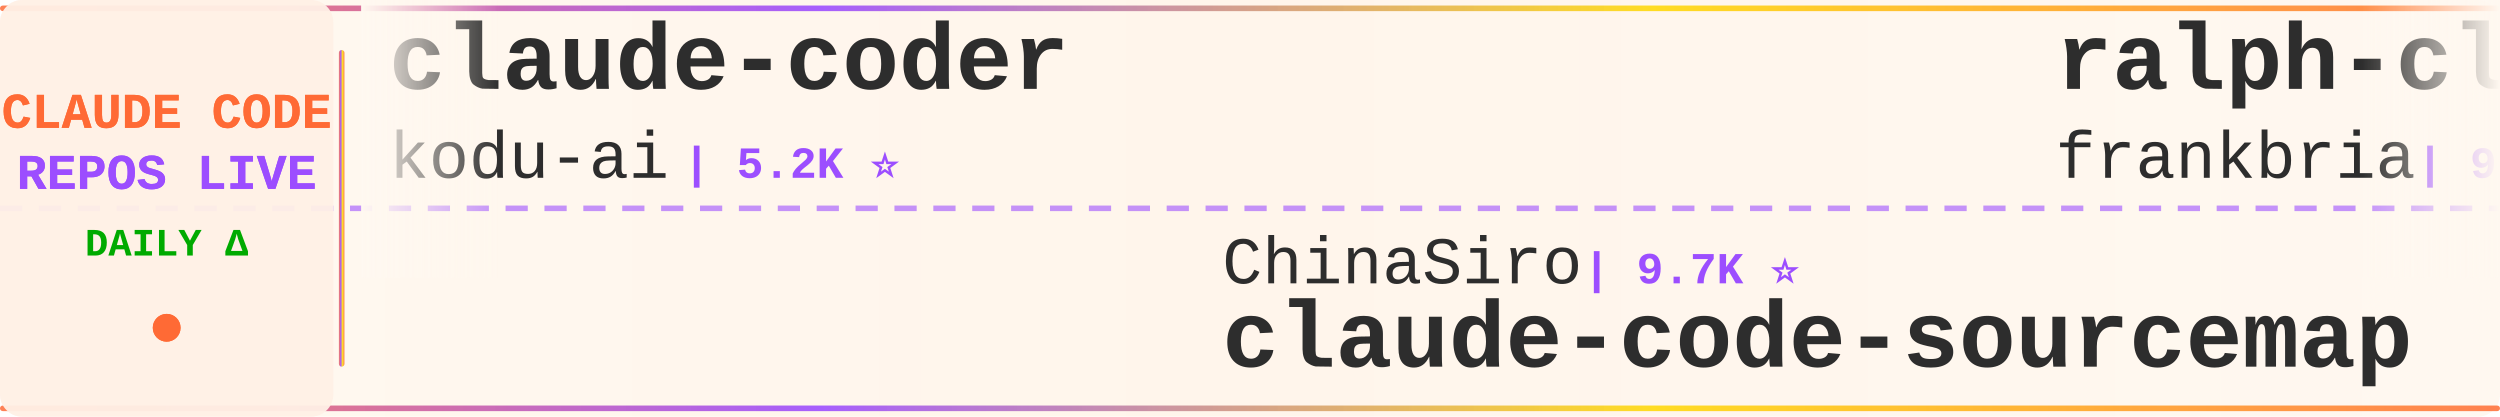
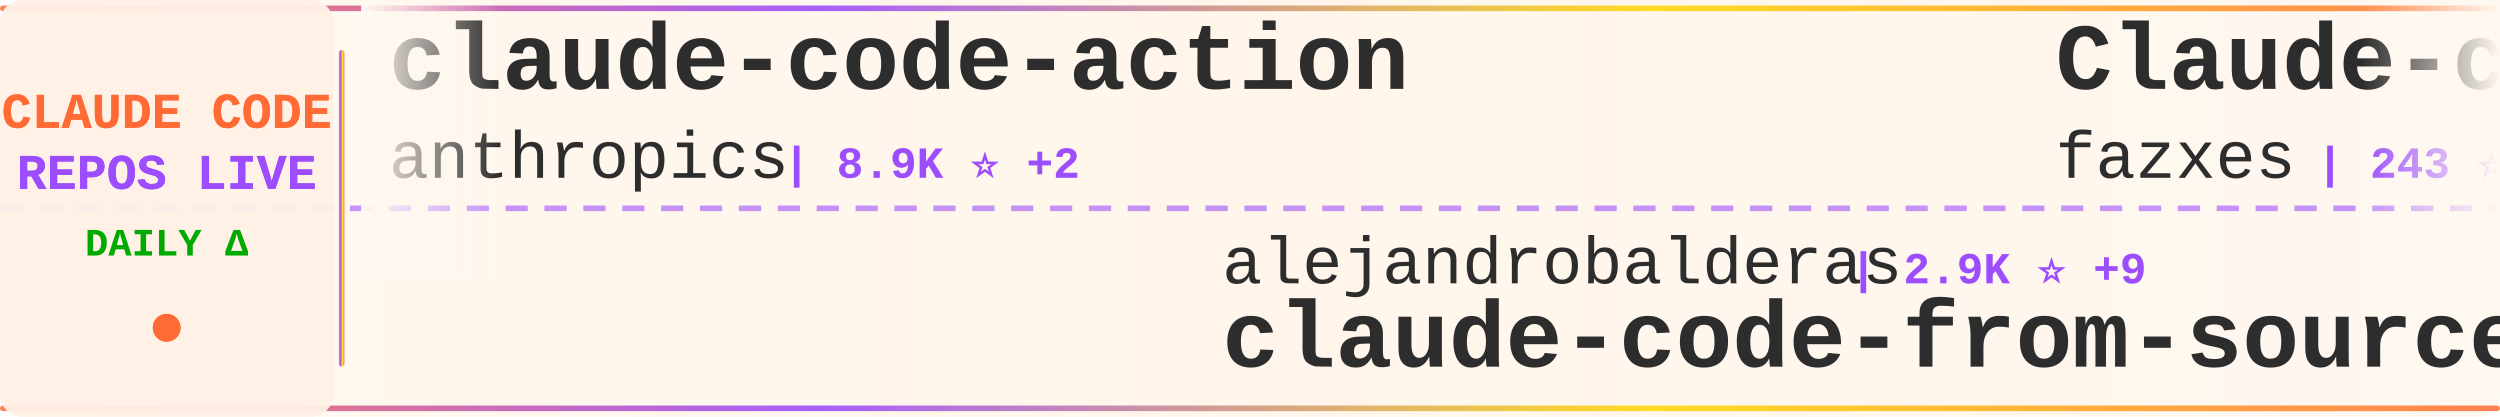
<svg xmlns="http://www.w3.org/2000/svg" width="900" height="150">
  <defs>
    <linearGradient id="tickerBg" x1="0%" y1="0%" x2="100%" y2="0%">
      <stop offset="0%" style="stop-color:#fff8f0;stop-opacity:0.98" />
      <stop offset="50%" style="stop-color:#fff5eb;stop-opacity:1" />
      <stop offset="100%" style="stop-color:#fff8f0;stop-opacity:0.98" />
    </linearGradient>
    <linearGradient id="borderGrad" x1="0%" y1="0%" x2="100%" y2="0%">
      <stop offset="0%" style="stop-color:#FF6B35;stop-opacity:0.85">
        <animate attributeName="stop-opacity" values="0.85;1;0.85" dur="2s" repeatCount="indefinite" />
      </stop>
      <stop offset="33%" style="stop-color:#9C4EFF;stop-opacity:0.9">
        <animate attributeName="stop-opacity" values="0.9;1;0.9" dur="2.2s" repeatCount="indefinite" />
      </stop>
      <stop offset="66%" style="stop-color:#FFD700;stop-opacity:0.85">
        <animate attributeName="stop-opacity" values="0.85;1;0.85" dur="1.8s" repeatCount="indefinite" />
      </stop>
      <stop offset="100%" style="stop-color:#FF6B35;stop-opacity:0.85">
        <animate attributeName="stop-opacity" values="0.85;1;0.85" dur="2s" repeatCount="indefinite" />
      </stop>
    </linearGradient>
    <filter id="textGlow">
      <feGaussianBlur stdDeviation="0.15" result="coloredBlur" />
      <feMerge>
        <feMergeNode in="coloredBlur" />
        <feMergeNode in="SourceGraphic" />
      </feMerge>
    </filter>
    <filter id="metricGlow">
      <feGaussianBlur stdDeviation="0.2" result="coloredBlur" />
      <feMerge>
        <feMergeNode in="coloredBlur" />
        <feMergeNode in="SourceGraphic" />
      </feMerge>
    </filter>
    <linearGradient id="leftFade" x1="0%" y1="0%" x2="100%" y2="0%">
      <stop offset="0%" style="stop-color:#fff8f0;stop-opacity:1" />
      <stop offset="100%" style="stop-color:#fff8f0;stop-opacity:0" />
    </linearGradient>
    <linearGradient id="rightFade" x1="0%" y1="0%" x2="100%" y2="0%">
      <stop offset="0%" style="stop-color:#fff8f0;stop-opacity:0" />
      <stop offset="100%" style="stop-color:#fff8f0;stop-opacity:1" />
    </linearGradient>
  </defs>
  <rect width="900" height="150" fill="url(#tickerBg)" rx="8" />
  <rect x="0" y="2" width="900" height="2" fill="url(#borderGrad)" rx="1" />
  <rect x="0" y="146" width="900" height="2" fill="url(#borderGrad)" rx="1" />
  <line x1="0" y1="75" x2="900" y2="75" stroke="#9C4EFF" stroke-width="2" stroke-dasharray="8 6" opacity="0.6" />
  <rect x="0" y="0" width="120" height="150" fill="#fff0e6" opacity="0.95" rx="8" />
  <text x="60" y="46" font-family="'Courier New', monospace" font-size="18" font-weight="bold" fill="#FF6B35" text-anchor="middle" filter="url(#textGlow)">
    CLAUDE CODE
  </text>
  <text x="60" y="68" font-family="'Courier New', monospace" font-size="18" font-weight="bold" fill="#9C4EFF" text-anchor="middle" filter="url(#textGlow)">
    REPOS LIVE
  </text>
  <text x="60" y="92" font-family="'Courier New', monospace" font-size="14" font-weight="bold" fill="#00aa00" text-anchor="middle">
    DAILY Δ
  </text>
  <circle cx="60" cy="118" r="5" fill="#FF6B35" filter="url(#metricGlow)">
    <animate attributeName="r" values="4;6;4" dur="1.5s" repeatCount="indefinite" />
    <animate attributeName="opacity" values="0.6;1;0.6" dur="1.5s" repeatCount="indefinite" />
  </circle>
  <rect x="122" y="18" width="2" height="114" fill="url(#borderGrad)" rx="1" />
  <clipPath id="tickerClip">
    <rect x="130" y="0" width="770" height="150" />
  </clipPath>
  <g clip-path="url(#tickerClip)">
    <g id="tickerItems">
      <animateTransform attributeName="transform" attributeType="XML" type="translate" from="0 0" to="-3000 0" dur="54s" repeatCount="indefinite" />
      <g transform="translate(0, 0)">
-         <text x="140" y="32" font-family="'Courier New', monospace" font-size="34" font-weight="bold" fill="#2d2d2d">claude-coder</text>
-         <text x="140" y="64" font-family="'Courier New', monospace" font-size="24" font-weight="normal" fill="#2d2d2d" opacity="1.0">kodu-ai</text>
-         <text x="246" y="64" font-family="'Courier New', monospace" font-size="16" font-weight="bold" fill="#9C4EFF"> | 5.2K ⭐</text>
+         <text x="140" y="32" font-family="'Courier New', monospace" font-size="34" font-weight="bold" fill="#2d2d2d">claude-code-action</text>
+         <text x="140" y="64" font-family="'Courier New', monospace" font-size="24" font-weight="normal" fill="#2d2d2d" opacity="1.0">anthropics</text>
+         <text x="282" y="64" font-family="'Courier New', monospace" font-size="16" font-weight="bold" fill="#9C4EFF"> | 8.9K ⭐ +2</text>
      </g>
      <g transform="translate(300, 0)">
-         <text x="140" y="102" font-family="'Courier New', monospace" font-size="24" font-weight="normal" fill="#2d2d2d" opacity="1.0">ChinaSiro</text>
-         <text x="270" y="102" font-family="'Courier New', monospace" font-size="16" font-weight="bold" fill="#9C4EFF"> | 9.7K ⭐</text>
-         <text x="140" y="132" font-family="'Courier New', monospace" font-size="34" font-weight="bold" fill="#2d2d2d">claude-code-sourcemap</text>
+         <text x="140" y="102" font-family="'Courier New', monospace" font-size="24" font-weight="normal" fill="#2d2d2d" opacity="1.0">alejandrobalderas</text>
+         <text x="366" y="102" font-family="'Courier New', monospace" font-size="16" font-weight="bold" fill="#9C4EFF"> | 2.9K ⭐ +9</text>
+         <text x="140" y="132" font-family="'Courier New', monospace" font-size="34" font-weight="bold" fill="#2d2d2d">claude-code-from-source</text>
      </g>
      <g transform="translate(600, 0)">
-         <text x="140" y="32" font-family="'Courier New', monospace" font-size="34" font-weight="bold" fill="#2d2d2d">ralph-claude-code</text>
-         <text x="140" y="64" font-family="'Courier New', monospace" font-size="24" font-weight="normal" fill="#2d2d2d" opacity="1.0">frankbria</text>
-         <text x="270" y="64" font-family="'Courier New', monospace" font-size="16" font-weight="bold" fill="#9C4EFF"> | 9.6K ⭐</text>
+         <text x="140" y="32" font-family="'Courier New', monospace" font-size="34" font-weight="bold" fill="#2d2d2d">Claude-code</text>
+         <text x="140" y="64" font-family="'Courier New', monospace" font-size="24" font-weight="normal" fill="#2d2d2d" opacity="1.0">fazxes</text>
+         <text x="234" y="64" font-family="'Courier New', monospace" font-size="16" font-weight="bold" fill="#9C4EFF"> | 243 ⭐</text>
      </g>
      <g transform="translate(900, 0)">
-         <text x="140" y="102" font-family="'Courier New', monospace" font-size="24" font-weight="normal" fill="#2d2d2d" opacity="1.0">edmund-io</text>
-         <text x="270" y="102" font-family="'Courier New', monospace" font-size="16" font-weight="bold" fill="#9C4EFF"> | 1.5K ⭐</text>
-         <text x="140" y="132" font-family="'Courier New', monospace" font-size="34" font-weight="bold" fill="#2d2d2d">edmunds-claude-code</text>
+         <text x="140" y="102" font-family="'Courier New', monospace" font-size="24" font-weight="normal" fill="#2d2d2d" opacity="1.0">luyao618</text>
+         <text x="258" y="102" font-family="'Courier New', monospace" font-size="16" font-weight="bold" fill="#9C4EFF"> | 1.7K ⭐</text>
+         <text x="140" y="132" font-family="'Courier New', monospace" font-size="34" font-weight="bold" fill="#2d2d2d">Claude-Code-Source-Study</text>
      </g>
      <g transform="translate(1200, 0)">
-         <text x="140" y="32" font-family="'Courier New', monospace" font-size="34" font-weight="bold" fill="#2d2d2d">Auto-claude-code-researc...</text>
-         <text x="140" y="64" font-family="'Courier New', monospace" font-size="24" font-weight="normal" fill="#2d2d2d" opacity="1.0">wanshuiyin</text>
-         <text x="282" y="64" font-family="'Courier New', monospace" font-size="16" font-weight="bold" fill="#9C4EFF"> | 16.5K ⭐ +9</text>
+         <text x="140" y="32" font-family="'Courier New', monospace" font-size="34" font-weight="bold" fill="#2d2d2d">ClaudeCodeAgents</text>
+         <text x="140" y="64" font-family="'Courier New', monospace" font-size="24" font-weight="normal" fill="#2d2d2d" opacity="1.0">darcyegb</text>
+         <text x="258" y="64" font-family="'Courier New', monospace" font-size="16" font-weight="bold" fill="#9C4EFF"> | 765 ⭐</text>
      </g>
      <g transform="translate(1500, 0)">
-         <text x="140" y="102" font-family="'Courier New', monospace" font-size="24" font-weight="normal" fill="#2d2d2d" opacity="1.0">digitalsamba</text>
-         <text x="306" y="102" font-family="'Courier New', monospace" font-size="16" font-weight="bold" fill="#9C4EFF"> | 2.1K ⭐ +1</text>
-         <text x="140" y="132" font-family="'Courier New', monospace" font-size="34" font-weight="bold" fill="#2d2d2d">claude-code-video-toolki...</text>
+         <text x="140" y="102" font-family="'Courier New', monospace" font-size="24" font-weight="normal" fill="#2d2d2d" opacity="1.0">Piebald-AI</text>
+         <text x="282" y="102" font-family="'Courier New', monospace" font-size="16" font-weight="bold" fill="#9C4EFF"> | 12.7K ⭐</text>
+         <text x="140" y="132" font-family="'Courier New', monospace" font-size="34" font-weight="bold" fill="#2d2d2d">claude-code-system-promp...</text>
      </g>
      <g transform="translate(1800, 0)">
-         <text x="140" y="32" font-family="'Courier New', monospace" font-size="34" font-weight="bold" fill="#2d2d2d">claude-code-reverse</text>
-         <text x="140" y="64" font-family="'Courier New', monospace" font-size="24" font-weight="normal" fill="#2d2d2d" opacity="1.0">Yuyz0112</text>
-         <text x="258" y="64" font-family="'Courier New', monospace" font-size="16" font-weight="bold" fill="#9C4EFF"> | 2.4K ⭐</text>
+         <text x="140" y="32" font-family="'Courier New', monospace" font-size="34" font-weight="bold" fill="#2d2d2d">claude-code-source</text>
+         <text x="140" y="64" font-family="'Courier New', monospace" font-size="24" font-weight="normal" fill="#2d2d2d" opacity="1.0">AprilNEA</text>
+         <text x="258" y="64" font-family="'Courier New', monospace" font-size="16" font-weight="bold" fill="#9C4EFF"> | 391 ⭐</text>
      </g>
      <g transform="translate(2100, 0)">
-         <text x="140" y="102" font-family="'Courier New', monospace" font-size="24" font-weight="normal" fill="#2d2d2d" opacity="1.0">Yeachan-Heo</text>
-         <text x="294" y="102" font-family="'Courier New', monospace" font-size="16" font-weight="bold" fill="#9C4EFF"> | 39.3K ⭐ +2</text>
-         <text x="140" y="132" font-family="'Courier New', monospace" font-size="34" font-weight="bold" fill="#2d2d2d">oh-my-claudecode</text>
+         <text x="140" y="102" font-family="'Courier New', monospace" font-size="24" font-weight="normal" fill="#2d2d2d" opacity="1.0">lorryjovens-hub</text>
+         <text x="342" y="102" font-family="'Courier New', monospace" font-size="16" font-weight="bold" fill="#9C4EFF"> | 1.7K ⭐</text>
+         <text x="140" y="132" font-family="'Courier New', monospace" font-size="34" font-weight="bold" fill="#2d2d2d">claude-code-rust</text>
      </g>
      <g transform="translate(2400, 0)">
-         <text x="140" y="32" font-family="'Courier New', monospace" font-size="34" font-weight="bold" fill="#2d2d2d">claude-code-hub</text>
-         <text x="140" y="64" font-family="'Courier New', monospace" font-size="24" font-weight="normal" fill="#2d2d2d" opacity="1.0">ding113</text>
-         <text x="246" y="64" font-family="'Courier New', monospace" font-size="16" font-weight="bold" fill="#9C4EFF"> | 3.4K ⭐</text>
+         <text x="140" y="32" font-family="'Courier New', monospace" font-size="34" font-weight="bold" fill="#2d2d2d">claude-code-source</text>
+         <text x="140" y="64" font-family="'Courier New', monospace" font-size="24" font-weight="normal" fill="#2d2d2d" opacity="1.0">JrCx7scC</text>
+         <text x="258" y="64" font-family="'Courier New', monospace" font-size="16" font-weight="bold" fill="#9C4EFF"> | 376 ⭐</text>
      </g>
      <g transform="translate(2700, 0)">
-         <text x="140" y="102" font-family="'Courier New', monospace" font-size="24" font-weight="normal" fill="#2d2d2d" opacity="1.0">anthropics</text>
-         <text x="282" y="102" font-family="'Courier New', monospace" font-size="16" font-weight="bold" fill="#9C4EFF"> | 987 ⭐</text>
-         <text x="140" y="132" font-family="'Courier New', monospace" font-size="34" font-weight="bold" fill="#2d2d2d">claude-code-base-action</text>
+         <text x="140" y="102" font-family="'Courier New', monospace" font-size="24" font-weight="normal" fill="#2d2d2d" opacity="1.0">pedrohcgs</text>
+         <text x="270" y="102" font-family="'Courier New', monospace" font-size="16" font-weight="bold" fill="#9C4EFF"> | 1.6K ⭐ +2</text>
+         <text x="140" y="132" font-family="'Courier New', monospace" font-size="34" font-weight="bold" fill="#2d2d2d">claude-code-my-workflow</text>
      </g>
      <g transform="translate(3000, 0)">
-         <text x="140" y="32" font-family="'Courier New', monospace" font-size="34" font-weight="bold" fill="#2d2d2d">claude-coder</text>
-         <text x="140" y="64" font-family="'Courier New', monospace" font-size="24" font-weight="normal" fill="#2d2d2d" opacity="1.0">kodu-ai</text>
-         <text x="246" y="64" font-family="'Courier New', monospace" font-size="16" font-weight="bold" fill="#9C4EFF"> | 5.2K ⭐</text>
+         <text x="140" y="32" font-family="'Courier New', monospace" font-size="34" font-weight="bold" fill="#2d2d2d">claude-code-action</text>
+         <text x="140" y="64" font-family="'Courier New', monospace" font-size="24" font-weight="normal" fill="#2d2d2d" opacity="1.0">anthropics</text>
+         <text x="282" y="64" font-family="'Courier New', monospace" font-size="16" font-weight="bold" fill="#9C4EFF"> | 8.9K ⭐ +2</text>
      </g>
      <g transform="translate(3300, 0)">
-         <text x="140" y="102" font-family="'Courier New', monospace" font-size="24" font-weight="normal" fill="#2d2d2d" opacity="1.0">ChinaSiro</text>
-         <text x="270" y="102" font-family="'Courier New', monospace" font-size="16" font-weight="bold" fill="#9C4EFF"> | 9.7K ⭐</text>
-         <text x="140" y="132" font-family="'Courier New', monospace" font-size="34" font-weight="bold" fill="#2d2d2d">claude-code-sourcemap</text>
+         <text x="140" y="102" font-family="'Courier New', monospace" font-size="24" font-weight="normal" fill="#2d2d2d" opacity="1.0">alejandrobalderas</text>
+         <text x="366" y="102" font-family="'Courier New', monospace" font-size="16" font-weight="bold" fill="#9C4EFF"> | 2.9K ⭐ +9</text>
+         <text x="140" y="132" font-family="'Courier New', monospace" font-size="34" font-weight="bold" fill="#2d2d2d">claude-code-from-source</text>
      </g>
      <g transform="translate(3600, 0)">
-         <text x="140" y="32" font-family="'Courier New', monospace" font-size="34" font-weight="bold" fill="#2d2d2d">ralph-claude-code</text>
-         <text x="140" y="64" font-family="'Courier New', monospace" font-size="24" font-weight="normal" fill="#2d2d2d" opacity="1.0">frankbria</text>
-         <text x="270" y="64" font-family="'Courier New', monospace" font-size="16" font-weight="bold" fill="#9C4EFF"> | 9.6K ⭐</text>
+         <text x="140" y="32" font-family="'Courier New', monospace" font-size="34" font-weight="bold" fill="#2d2d2d">Claude-code</text>
+         <text x="140" y="64" font-family="'Courier New', monospace" font-size="24" font-weight="normal" fill="#2d2d2d" opacity="1.0">fazxes</text>
+         <text x="234" y="64" font-family="'Courier New', monospace" font-size="16" font-weight="bold" fill="#9C4EFF"> | 243 ⭐</text>
      </g>
      <g transform="translate(3900, 0)">
-         <text x="140" y="102" font-family="'Courier New', monospace" font-size="24" font-weight="normal" fill="#2d2d2d" opacity="1.0">edmund-io</text>
-         <text x="270" y="102" font-family="'Courier New', monospace" font-size="16" font-weight="bold" fill="#9C4EFF"> | 1.5K ⭐</text>
-         <text x="140" y="132" font-family="'Courier New', monospace" font-size="34" font-weight="bold" fill="#2d2d2d">edmunds-claude-code</text>
+         <text x="140" y="102" font-family="'Courier New', monospace" font-size="24" font-weight="normal" fill="#2d2d2d" opacity="1.0">luyao618</text>
+         <text x="258" y="102" font-family="'Courier New', monospace" font-size="16" font-weight="bold" fill="#9C4EFF"> | 1.7K ⭐</text>
+         <text x="140" y="132" font-family="'Courier New', monospace" font-size="34" font-weight="bold" fill="#2d2d2d">Claude-Code-Source-Study</text>
      </g>
    </g>
  </g>
  <rect x="130" y="0" width="50" height="100" fill="url(#leftFade)" />
  <rect x="850" y="0" width="50" height="100" fill="url(#rightFade)" />
</svg>
